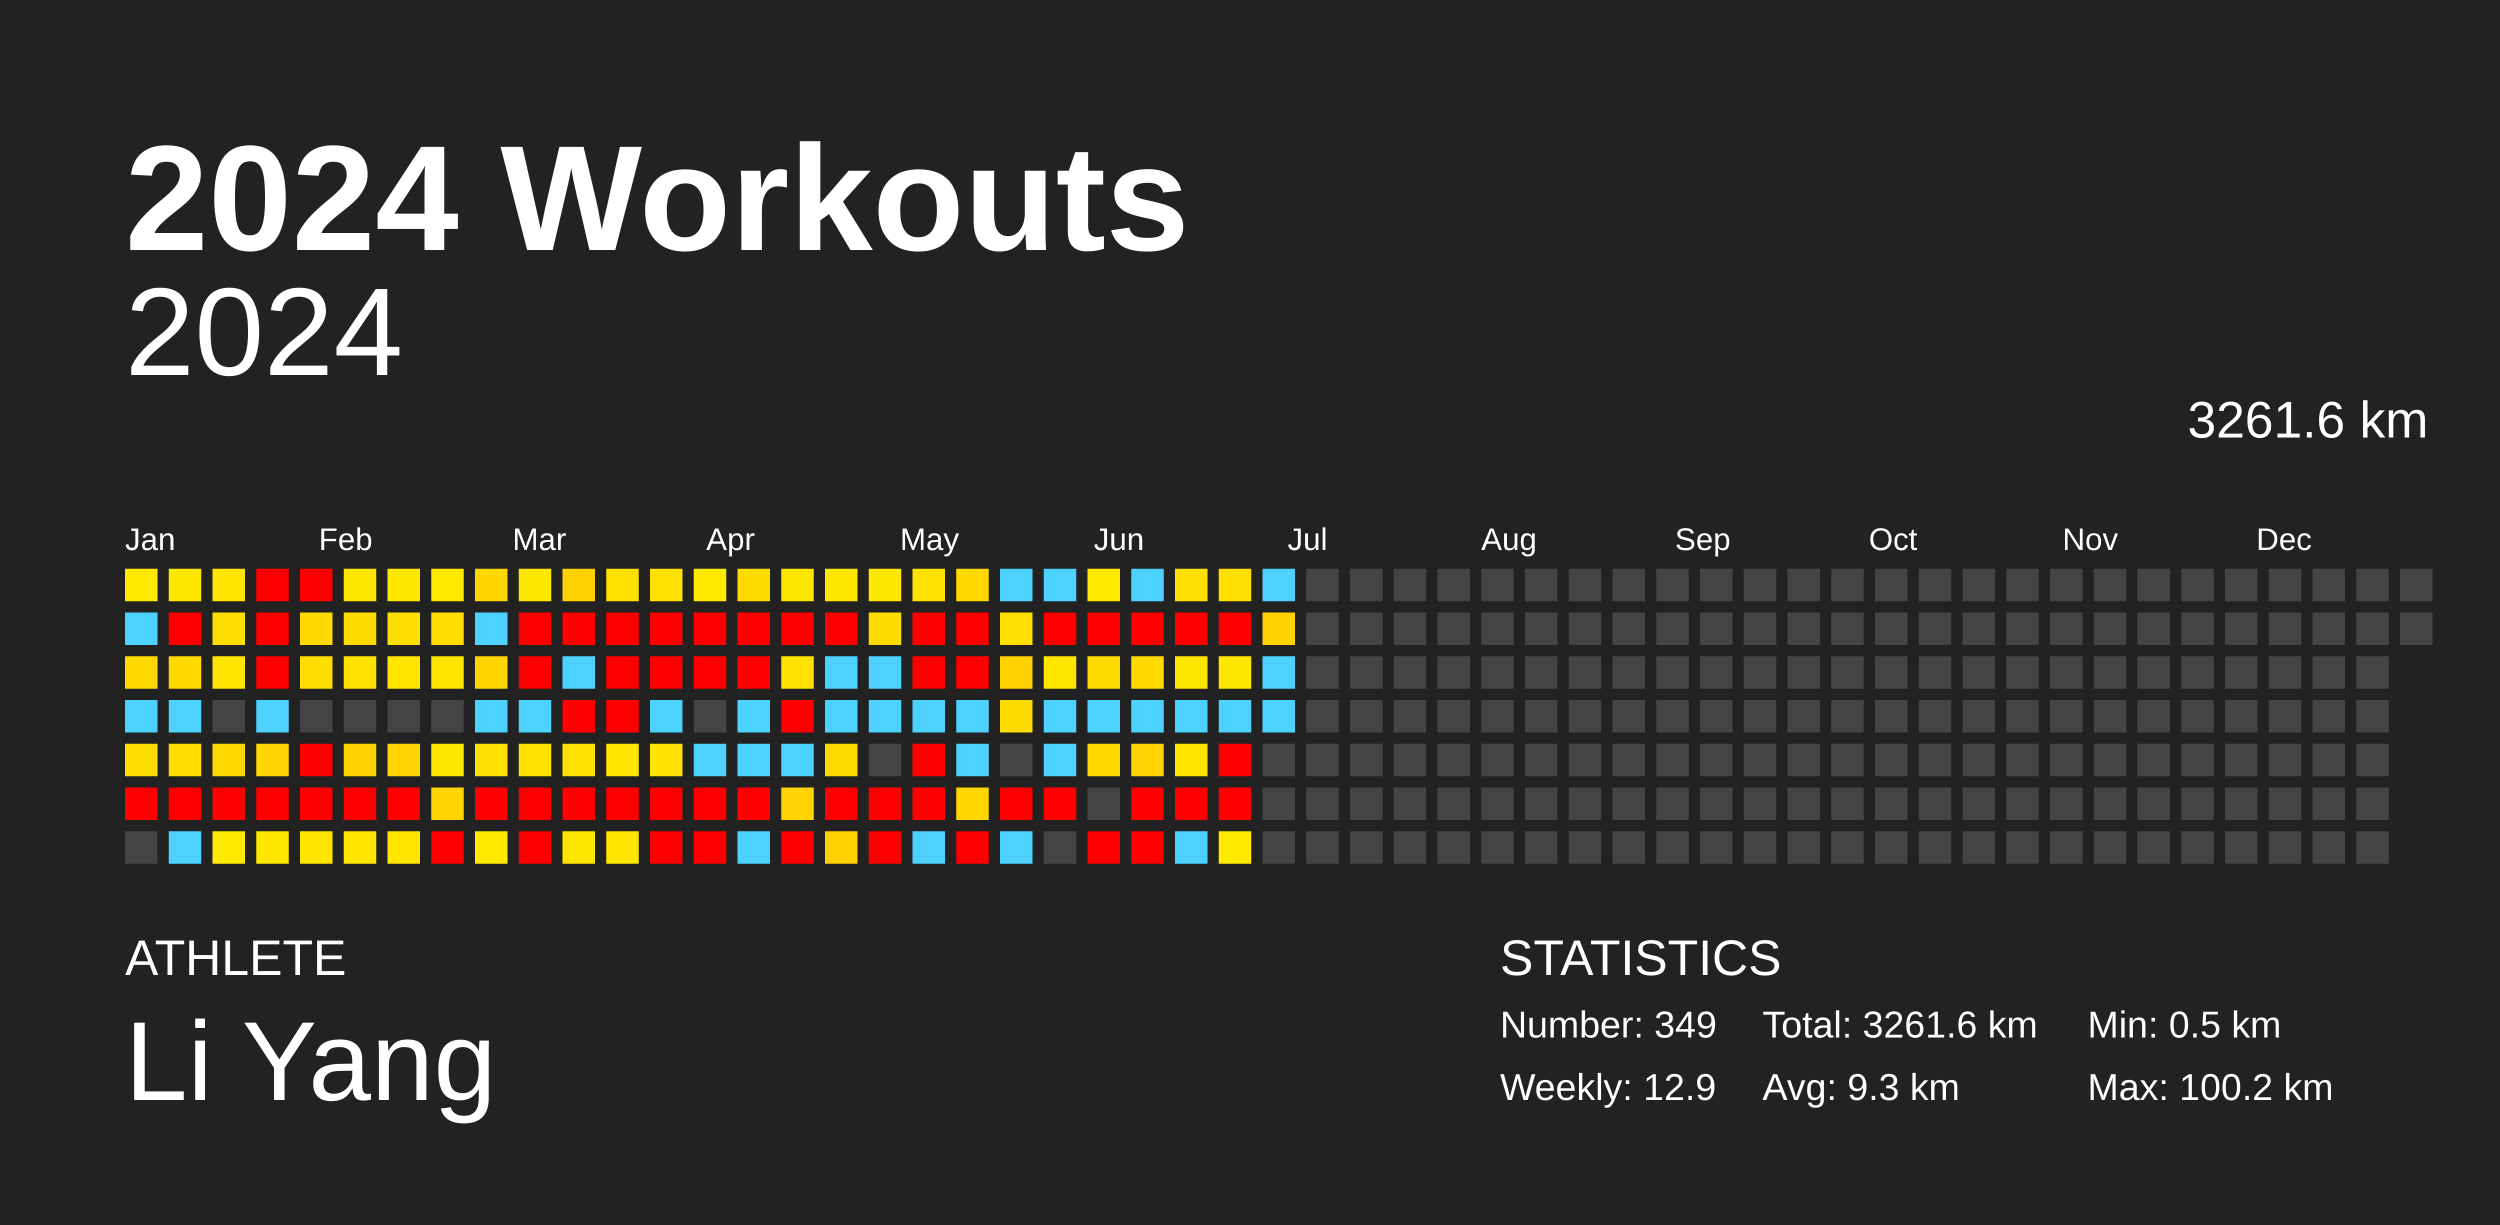
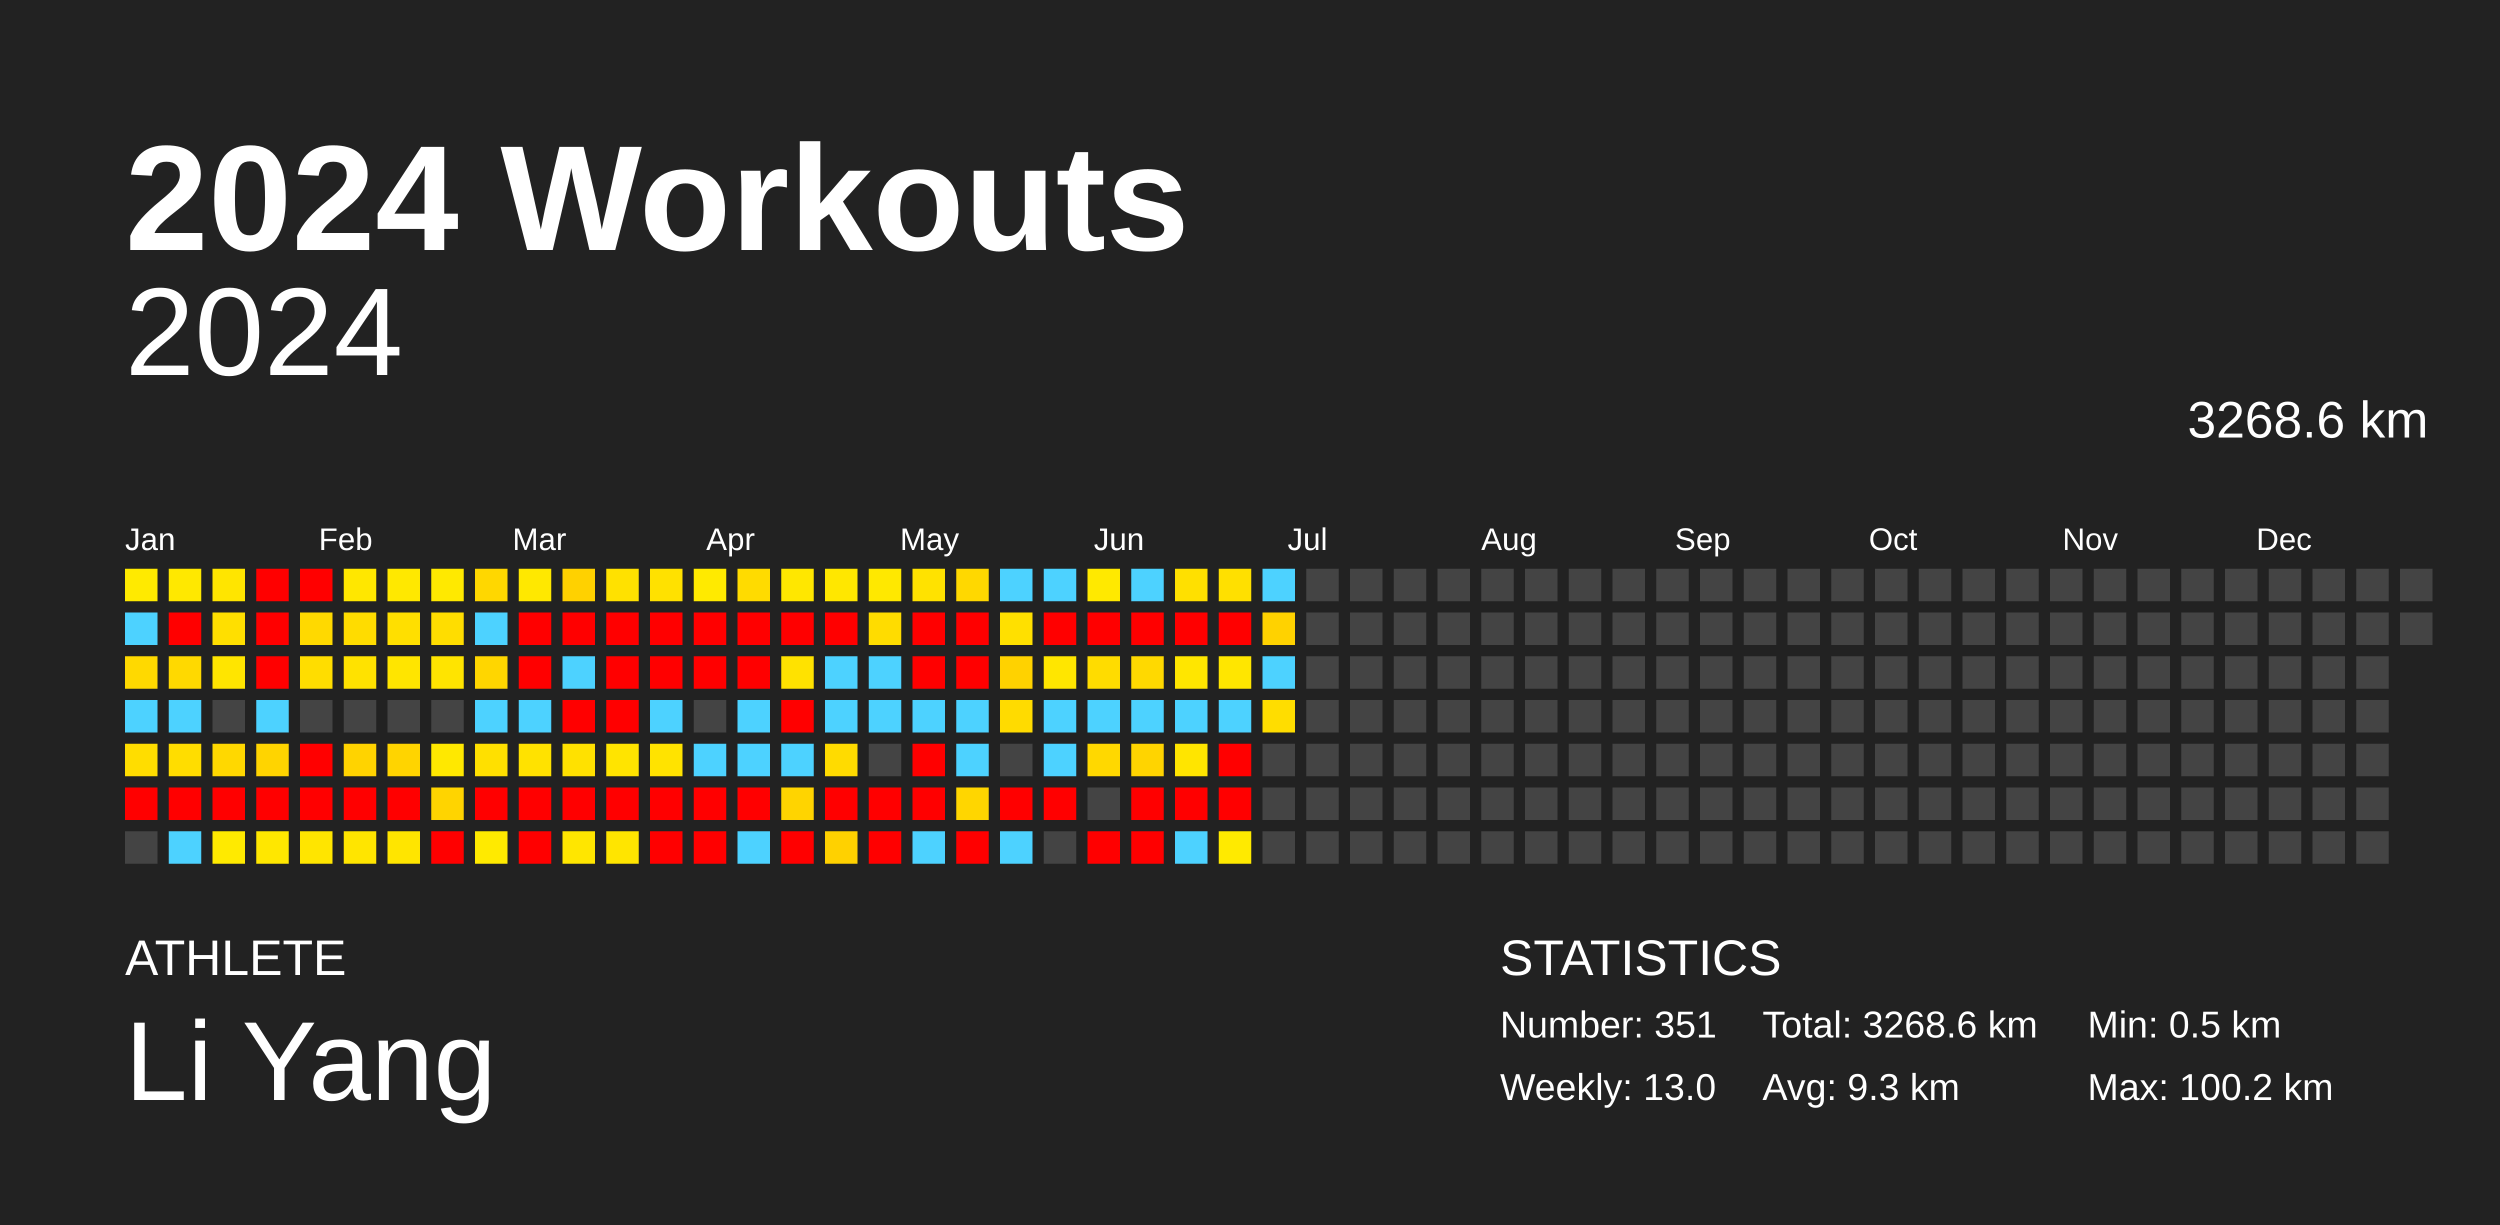
<svg xmlns="http://www.w3.org/2000/svg" baseProfile="full" height="98mm" version="1.1" viewBox="0,0,200,98" width="200mm">
  <defs />
  <rect fill="#222222" height="98" width="200" x="0" y="0" />
  <text fill="#FFFFFF" style="font-size:12px; font-family:Arial; font-weight:bold;" x="10" y="20">2024 Workouts</text>
  <text fill="#FFFFFF" style="font-size:4px; font-family:Arial" x="10" y="78">ATHLETE</text>
  <text fill="#FFFFFF" style="font-size:9px; font-family:Arial" x="10" y="88">Li Yang</text>
  <text fill="#FFFFFF" style="font-size:4px; font-family:Arial" x="120" y="78">STATISTICS</text>
-   <text fill="#FFFFFF" style="font-size:3px; font-family:Arial" x="120" y="83">Number: 349</text>
-   <text fill="#FFFFFF" style="font-size:3px; font-family:Arial" x="120" y="88">Weekly: 12.9</text>
-   <text fill="#FFFFFF" style="font-size:3px; font-family:Arial" x="141" y="83">Total: 3261.6 km</text>
+   <text fill="#FFFFFF" style="font-size:3px; font-family:Arial" x="120" y="83">Number: 351</text>
+   <text fill="#FFFFFF" style="font-size:3px; font-family:Arial" x="120" y="88">Weekly: 13.0</text>
+   <text fill="#FFFFFF" style="font-size:3px; font-family:Arial" x="141" y="83">Total: 3268.6 km</text>
  <text fill="#FFFFFF" style="font-size:3px; font-family:Arial" x="141" y="88">Avg: 9.3 km</text>
  <text fill="#FFFFFF" style="font-size:3px; font-family:Arial" x="167" y="83">Min: 0.5 km</text>
  <text fill="#FFFFFF" style="font-size:3px; font-family:Arial" x="167" y="88">Max: 100.2 km</text>
  <text alignment-baseline="hanging" fill="#FFFFFF" style="font-size:10.0px; font-family:Arial;" x="10" y="30">2024</text>
-   <text alignment-baseline="hanging" fill="#FFFFFF" style="font-size:4.125px; font-family:Arial;" x="175" y="35">3261.6 km</text>
+   <text alignment-baseline="hanging" fill="#FFFFFF" style="font-size:4.125px; font-family:Arial;" x="175" y="35">3268.6 km</text>
  <text fill="#FFFFFF" style="font-size:2.5px; font-family:Arial" x="10.0" y="44">Jan</text>
  <text fill="#FFFFFF" style="font-size:2.5px; font-family:Arial" x="25.5" y="44">Feb</text>
  <text fill="#FFFFFF" style="font-size:2.5px; font-family:Arial" x="41.0" y="44">Mar</text>
  <text fill="#FFFFFF" style="font-size:2.5px; font-family:Arial" x="56.5" y="44">Apr</text>
  <text fill="#FFFFFF" style="font-size:2.5px; font-family:Arial" x="72.0" y="44">May</text>
  <text fill="#FFFFFF" style="font-size:2.5px; font-family:Arial" x="87.5" y="44">Jun</text>
  <text fill="#FFFFFF" style="font-size:2.5px; font-family:Arial" x="103.0" y="44">Jul</text>
  <text fill="#FFFFFF" style="font-size:2.5px; font-family:Arial" x="118.5" y="44">Aug</text>
  <text fill="#FFFFFF" style="font-size:2.5px; font-family:Arial" x="134.0" y="44">Sep</text>
  <text fill="#FFFFFF" style="font-size:2.5px; font-family:Arial" x="149.5" y="44">Oct</text>
  <text fill="#FFFFFF" style="font-size:2.5px; font-family:Arial" x="165.0" y="44">Nov</text>
  <text fill="#FFFFFF" style="font-size:2.5px; font-family:Arial" x="180.5" y="44">Dec</text>
  <rect fill="#ffea00" height="2.6" width="2.6" x="10.0" y="45.5" />
  <rect fill="#4dd2ff" height="2.6" width="2.6" x="10.0" y="49.0" />
  <rect fill="#ffd900" height="2.6" width="2.6" x="10.0" y="52.5" />
  <rect fill="#4dd2ff" height="2.6" width="2.6" x="10.0" y="56.0" />
  <rect fill="#ffdd00" height="2.6" width="2.6" x="10.0" y="59.5" />
  <rect fill="red" height="2.6" width="2.6" x="10.0" y="63.0" />
  <rect fill="#444444" height="2.6" width="2.6" x="10.0" y="66.5" />
  <rect fill="#ffe800" height="2.6" width="2.6" x="13.5" y="45.5" />
  <rect fill="red" height="2.6" width="2.6" x="13.5" y="49.0" />
  <rect fill="#ffd900" height="2.6" width="2.6" x="13.5" y="52.5" />
  <rect fill="#4dd2ff" height="2.6" width="2.6" x="13.5" y="56.0" />
  <rect fill="#ffdd00" height="2.6" width="2.6" x="13.5" y="59.5" />
  <rect fill="red" height="2.6" width="2.6" x="13.5" y="63.0" />
  <rect fill="#4dd2ff" height="2.6" width="2.6" x="13.5" y="66.5" />
  <rect fill="#ffe500" height="2.6" width="2.6" x="17.0" y="45.5" />
  <rect fill="#ffdf00" height="2.6" width="2.6" x="17.0" y="49.0" />
  <rect fill="#ffe500" height="2.6" width="2.6" x="17.0" y="52.5" />
  <rect fill="#444444" height="2.6" width="2.6" x="17.0" y="56.0" />
  <rect fill="#ffd800" height="2.6" width="2.6" x="17.0" y="59.5" />
  <rect fill="red" height="2.6" width="2.6" x="17.0" y="63.0" />
  <rect fill="#ffea00" height="2.6" width="2.6" x="17.0" y="66.5" />
  <rect fill="red" height="2.6" width="2.6" x="20.5" y="45.5" />
  <rect fill="red" height="2.6" width="2.6" x="20.5" y="49.0" />
  <rect fill="red" height="2.6" width="2.6" x="20.5" y="52.5" />
  <rect fill="#4dd2ff" height="2.6" width="2.6" x="20.5" y="56.0" />
  <rect fill="#ffd400" height="2.6" width="2.6" x="20.5" y="59.5" />
  <rect fill="red" height="2.6" width="2.6" x="20.5" y="63.0" />
  <rect fill="#ffe700" height="2.6" width="2.6" x="20.5" y="66.5" />
  <rect fill="red" height="2.6" width="2.6" x="24.0" y="45.5" />
  <rect fill="#ffd900" height="2.6" width="2.6" x="24.0" y="49.0" />
  <rect fill="#ffdd00" height="2.6" width="2.6" x="24.0" y="52.5" />
  <rect fill="#444444" height="2.6" width="2.6" x="24.0" y="56.0" />
  <rect fill="red" height="2.6" width="2.6" x="24.0" y="59.5" />
  <rect fill="red" height="2.6" width="2.6" x="24.0" y="63.0" />
  <rect fill="#ffe500" height="2.6" width="2.6" x="24.0" y="66.5" />
  <rect fill="#ffe700" height="2.6" width="2.6" x="27.5" y="45.5" />
  <rect fill="#ffdc00" height="2.6" width="2.6" x="27.5" y="49.0" />
  <rect fill="#ffe200" height="2.6" width="2.6" x="27.5" y="52.5" />
  <rect fill="#444444" height="2.6" width="2.6" x="27.5" y="56.0" />
  <rect fill="#ffd300" height="2.6" width="2.6" x="27.5" y="59.5" />
  <rect fill="red" height="2.6" width="2.6" x="27.5" y="63.0" />
  <rect fill="#ffe500" height="2.6" width="2.6" x="27.5" y="66.5" />
  <rect fill="#ffe800" height="2.6" width="2.6" x="31.0" y="45.5" />
  <rect fill="#ffdf00" height="2.6" width="2.6" x="31.0" y="49.0" />
  <rect fill="#ffe500" height="2.6" width="2.6" x="31.0" y="52.5" />
  <rect fill="#444444" height="2.6" width="2.6" x="31.0" y="56.0" />
  <rect fill="#ffd400" height="2.6" width="2.6" x="31.0" y="59.5" />
  <rect fill="red" height="2.6" width="2.6" x="31.0" y="63.0" />
  <rect fill="#ffe500" height="2.6" width="2.6" x="31.0" y="66.5" />
  <rect fill="#ffe900" height="2.6" width="2.6" x="34.5" y="45.5" />
  <rect fill="#ffdd00" height="2.6" width="2.6" x="34.5" y="49.0" />
  <rect fill="#ffe400" height="2.6" width="2.6" x="34.5" y="52.5" />
  <rect fill="#444444" height="2.6" width="2.6" x="34.5" y="56.0" />
  <rect fill="#ffe800" height="2.6" width="2.6" x="34.5" y="59.5" />
  <rect fill="#ffd400" height="2.6" width="2.6" x="34.5" y="63.0" />
  <rect fill="red" height="2.6" width="2.6" x="34.5" y="66.5" />
  <rect fill="#ffd700" height="2.6" width="2.6" x="38.0" y="45.5" />
  <rect fill="#4dd2ff" height="2.6" width="2.6" x="38.0" y="49.0" />
  <rect fill="#ffd600" height="2.6" width="2.6" x="38.0" y="52.5" />
  <rect fill="#4dd2ff" height="2.6" width="2.6" x="38.0" y="56.0" />
  <rect fill="#ffe000" height="2.6" width="2.6" x="38.0" y="59.5" />
  <rect fill="red" height="2.6" width="2.6" x="38.0" y="63.0" />
  <rect fill="#ffea00" height="2.6" width="2.6" x="38.0" y="66.5" />
  <rect fill="#ffe800" height="2.6" width="2.6" x="41.5" y="45.5" />
  <rect fill="red" height="2.6" width="2.6" x="41.5" y="49.0" />
  <rect fill="red" height="2.6" width="2.6" x="41.5" y="52.5" />
  <rect fill="#4dd2ff" height="2.6" width="2.6" x="41.5" y="56.0" />
  <rect fill="#ffe200" height="2.6" width="2.6" x="41.5" y="59.5" />
  <rect fill="red" height="2.6" width="2.6" x="41.5" y="63.0" />
  <rect fill="red" height="2.6" width="2.6" x="41.5" y="66.5" />
  <rect fill="#ffd100" height="2.6" width="2.6" x="45.0" y="45.5" />
  <rect fill="red" height="2.6" width="2.6" x="45.0" y="49.0" />
  <rect fill="#4dd2ff" height="2.6" width="2.6" x="45.0" y="52.5" />
  <rect fill="red" height="2.6" width="2.6" x="45.0" y="56.0" />
  <rect fill="#ffe100" height="2.6" width="2.6" x="45.0" y="59.5" />
  <rect fill="red" height="2.6" width="2.6" x="45.0" y="63.0" />
  <rect fill="#ffe600" height="2.6" width="2.6" x="45.0" y="66.5" />
  <rect fill="#ffe100" height="2.6" width="2.6" x="48.5" y="45.5" />
  <rect fill="red" height="2.6" width="2.6" x="48.5" y="49.0" />
  <rect fill="red" height="2.6" width="2.6" x="48.5" y="52.5" />
  <rect fill="red" height="2.6" width="2.6" x="48.5" y="56.0" />
  <rect fill="#ffe400" height="2.6" width="2.6" x="48.5" y="59.5" />
  <rect fill="red" height="2.6" width="2.6" x="48.5" y="63.0" />
  <rect fill="#ffe500" height="2.6" width="2.6" x="48.5" y="66.5" />
  <rect fill="#ffe100" height="2.6" width="2.6" x="52.0" y="45.5" />
  <rect fill="red" height="2.6" width="2.6" x="52.0" y="49.0" />
  <rect fill="red" height="2.6" width="2.6" x="52.0" y="52.5" />
  <rect fill="#4dd2ff" height="2.6" width="2.6" x="52.0" y="56.0" />
  <rect fill="#ffe300" height="2.6" width="2.6" x="52.0" y="59.5" />
  <rect fill="red" height="2.6" width="2.6" x="52.0" y="63.0" />
  <rect fill="red" height="2.6" width="2.6" x="52.0" y="66.5" />
  <rect fill="#ffea00" height="2.6" width="2.6" x="55.5" y="45.5" />
  <rect fill="red" height="2.6" width="2.6" x="55.5" y="49.0" />
  <rect fill="red" height="2.6" width="2.6" x="55.5" y="52.5" />
  <rect fill="#444444" height="2.6" width="2.6" x="55.5" y="56.0" />
  <rect fill="#4dd2ff" height="2.6" width="2.6" x="55.5" y="59.5" />
  <rect fill="red" height="2.6" width="2.6" x="55.5" y="63.0" />
  <rect fill="red" height="2.6" width="2.6" x="55.5" y="66.5" />
  <rect fill="#ffdb00" height="2.6" width="2.6" x="59.0" y="45.5" />
  <rect fill="red" height="2.6" width="2.6" x="59.0" y="49.0" />
  <rect fill="red" height="2.6" width="2.6" x="59.0" y="52.5" />
  <rect fill="#4dd2ff" height="2.6" width="2.6" x="59.0" y="56.0" />
  <rect fill="#4dd2ff" height="2.6" width="2.6" x="59.0" y="59.5" />
  <rect fill="red" height="2.6" width="2.6" x="59.0" y="63.0" />
  <rect fill="#4dd2ff" height="2.6" width="2.6" x="59.0" y="66.5" />
  <rect fill="#ffe700" height="2.6" width="2.6" x="62.5" y="45.5" />
  <rect fill="red" height="2.6" width="2.6" x="62.5" y="49.0" />
  <rect fill="#ffe200" height="2.6" width="2.6" x="62.5" y="52.5" />
  <rect fill="red" height="2.6" width="2.6" x="62.5" y="56.0" />
  <rect fill="#4dd2ff" height="2.6" width="2.6" x="62.5" y="59.5" />
  <rect fill="#ffd400" height="2.6" width="2.6" x="62.5" y="63.0" />
  <rect fill="red" height="2.6" width="2.6" x="62.5" y="66.5" />
  <rect fill="#ffe700" height="2.6" width="2.6" x="66.0" y="45.5" />
  <rect fill="red" height="2.6" width="2.6" x="66.0" y="49.0" />
  <rect fill="#4dd2ff" height="2.6" width="2.6" x="66.0" y="52.5" />
  <rect fill="#4dd2ff" height="2.6" width="2.6" x="66.0" y="56.0" />
  <rect fill="#ffdb00" height="2.6" width="2.6" x="66.0" y="59.5" />
  <rect fill="red" height="2.6" width="2.6" x="66.0" y="63.0" />
  <rect fill="#ffd100" height="2.6" width="2.6" x="66.0" y="66.5" />
  <rect fill="#ffe800" height="2.6" width="2.6" x="69.5" y="45.5" />
  <rect fill="#ffdc00" height="2.6" width="2.6" x="69.5" y="49.0" />
  <rect fill="#4dd2ff" height="2.6" width="2.6" x="69.5" y="52.5" />
  <rect fill="#4dd2ff" height="2.6" width="2.6" x="69.5" y="56.0" />
  <rect fill="#444444" height="2.6" width="2.6" x="69.5" y="59.5" />
  <rect fill="red" height="2.6" width="2.6" x="69.5" y="63.0" />
  <rect fill="red" height="2.6" width="2.6" x="69.5" y="66.5" />
  <rect fill="#ffe200" height="2.6" width="2.6" x="73.0" y="45.5" />
  <rect fill="red" height="2.6" width="2.6" x="73.0" y="49.0" />
  <rect fill="red" height="2.6" width="2.6" x="73.0" y="52.5" />
  <rect fill="#4dd2ff" height="2.6" width="2.6" x="73.0" y="56.0" />
  <rect fill="red" height="2.6" width="2.6" x="73.0" y="59.5" />
  <rect fill="red" height="2.6" width="2.6" x="73.0" y="63.0" />
  <rect fill="#4dd2ff" height="2.6" width="2.6" x="73.0" y="66.5" />
  <rect fill="#ffd800" height="2.6" width="2.6" x="76.5" y="45.5" />
  <rect fill="red" height="2.6" width="2.6" x="76.5" y="49.0" />
  <rect fill="red" height="2.6" width="2.6" x="76.5" y="52.5" />
  <rect fill="#4dd2ff" height="2.6" width="2.6" x="76.5" y="56.0" />
  <rect fill="#4dd2ff" height="2.6" width="2.6" x="76.5" y="59.5" />
  <rect fill="#ffd600" height="2.6" width="2.6" x="76.5" y="63.0" />
  <rect fill="red" height="2.6" width="2.6" x="76.5" y="66.5" />
  <rect fill="#4dd2ff" height="2.6" width="2.6" x="80.0" y="45.5" />
  <rect fill="#ffe000" height="2.6" width="2.6" x="80.0" y="49.0" />
  <rect fill="#ffd200" height="2.6" width="2.6" x="80.0" y="52.5" />
  <rect fill="#ffdb00" height="2.6" width="2.6" x="80.0" y="56.0" />
  <rect fill="#444444" height="2.6" width="2.6" x="80.0" y="59.5" />
  <rect fill="red" height="2.6" width="2.6" x="80.0" y="63.0" />
  <rect fill="#4dd2ff" height="2.6" width="2.6" x="80.0" y="66.5" />
  <rect fill="#4dd2ff" height="2.6" width="2.6" x="83.5" y="45.5" />
  <rect fill="red" height="2.6" width="2.6" x="83.5" y="49.0" />
  <rect fill="#ffe600" height="2.6" width="2.6" x="83.5" y="52.5" />
  <rect fill="#4dd2ff" height="2.6" width="2.6" x="83.5" y="56.0" />
  <rect fill="#4dd2ff" height="2.6" width="2.6" x="83.5" y="59.5" />
  <rect fill="red" height="2.6" width="2.6" x="83.5" y="63.0" />
  <rect fill="#444444" height="2.6" width="2.6" x="83.5" y="66.5" />
  <rect fill="#ffe900" height="2.6" width="2.6" x="87.0" y="45.5" />
  <rect fill="red" height="2.6" width="2.6" x="87.0" y="49.0" />
  <rect fill="#ffdc00" height="2.6" width="2.6" x="87.0" y="52.5" />
  <rect fill="#4dd2ff" height="2.6" width="2.6" x="87.0" y="56.0" />
  <rect fill="#ffd800" height="2.6" width="2.6" x="87.0" y="59.5" />
  <rect fill="#444444" height="2.6" width="2.6" x="87.0" y="63.0" />
  <rect fill="red" height="2.6" width="2.6" x="87.0" y="66.5" />
  <rect fill="#4dd2ff" height="2.6" width="2.6" x="90.5" y="45.5" />
  <rect fill="red" height="2.6" width="2.6" x="90.5" y="49.0" />
  <rect fill="#ffd900" height="2.6" width="2.6" x="90.5" y="52.5" />
  <rect fill="#4dd2ff" height="2.6" width="2.6" x="90.5" y="56.0" />
  <rect fill="#ffd400" height="2.6" width="2.6" x="90.5" y="59.5" />
  <rect fill="red" height="2.6" width="2.6" x="90.5" y="63.0" />
  <rect fill="red" height="2.6" width="2.6" x="90.5" y="66.5" />
  <rect fill="#ffe000" height="2.6" width="2.6" x="94.0" y="45.5" />
  <rect fill="red" height="2.6" width="2.6" x="94.0" y="49.0" />
  <rect fill="#ffe600" height="2.6" width="2.6" x="94.0" y="52.5" />
  <rect fill="#4dd2ff" height="2.6" width="2.6" x="94.0" y="56.0" />
  <rect fill="#ffe500" height="2.6" width="2.6" x="94.0" y="59.5" />
  <rect fill="red" height="2.6" width="2.6" x="94.0" y="63.0" />
  <rect fill="#4dd2ff" height="2.6" width="2.6" x="94.0" y="66.5" />
  <rect fill="#ffe000" height="2.6" width="2.6" x="97.5" y="45.5" />
  <rect fill="red" height="2.6" width="2.6" x="97.5" y="49.0" />
  <rect fill="#ffe600" height="2.6" width="2.6" x="97.5" y="52.5" />
  <rect fill="#4dd2ff" height="2.6" width="2.6" x="97.5" y="56.0" />
  <rect fill="red" height="2.6" width="2.6" x="97.5" y="59.5" />
  <rect fill="red" height="2.6" width="2.6" x="97.5" y="63.0" />
  <rect fill="#ffea00" height="2.6" width="2.6" x="97.5" y="66.5" />
  <rect fill="#4dd2ff" height="2.6" width="2.6" x="101.0" y="45.5" />
  <rect fill="#ffd200" height="2.6" width="2.6" x="101.0" y="49.0" />
  <rect fill="#4dd2ff" height="2.6" width="2.6" x="101.0" y="52.5" />
-   <rect fill="#4dd2ff" height="2.6" width="2.6" x="101.0" y="56.0" />
+   <rect fill="#ffdd00" height="2.6" width="2.6" x="101.0" y="56.0" />
  <rect fill="#444444" height="2.6" width="2.6" x="101.0" y="59.5" />
  <rect fill="#444444" height="2.6" width="2.6" x="101.0" y="63.0" />
  <rect fill="#444444" height="2.6" width="2.6" x="101.0" y="66.5" />
  <rect fill="#444444" height="2.6" width="2.6" x="104.5" y="45.5" />
  <rect fill="#444444" height="2.6" width="2.6" x="104.5" y="49.0" />
  <rect fill="#444444" height="2.6" width="2.6" x="104.5" y="52.5" />
  <rect fill="#444444" height="2.6" width="2.6" x="104.5" y="56.0" />
  <rect fill="#444444" height="2.6" width="2.6" x="104.5" y="59.5" />
  <rect fill="#444444" height="2.6" width="2.6" x="104.5" y="63.0" />
  <rect fill="#444444" height="2.6" width="2.6" x="104.5" y="66.5" />
  <rect fill="#444444" height="2.6" width="2.6" x="108.0" y="45.5" />
  <rect fill="#444444" height="2.6" width="2.6" x="108.0" y="49.0" />
  <rect fill="#444444" height="2.6" width="2.6" x="108.0" y="52.5" />
  <rect fill="#444444" height="2.6" width="2.6" x="108.0" y="56.0" />
  <rect fill="#444444" height="2.6" width="2.6" x="108.0" y="59.5" />
  <rect fill="#444444" height="2.6" width="2.6" x="108.0" y="63.0" />
  <rect fill="#444444" height="2.6" width="2.6" x="108.0" y="66.5" />
  <rect fill="#444444" height="2.6" width="2.6" x="111.5" y="45.5" />
  <rect fill="#444444" height="2.6" width="2.6" x="111.5" y="49.0" />
  <rect fill="#444444" height="2.6" width="2.6" x="111.5" y="52.5" />
  <rect fill="#444444" height="2.6" width="2.6" x="111.5" y="56.0" />
  <rect fill="#444444" height="2.6" width="2.6" x="111.5" y="59.5" />
  <rect fill="#444444" height="2.6" width="2.6" x="111.5" y="63.0" />
  <rect fill="#444444" height="2.6" width="2.6" x="111.5" y="66.5" />
  <rect fill="#444444" height="2.6" width="2.6" x="115.0" y="45.5" />
  <rect fill="#444444" height="2.6" width="2.6" x="115.0" y="49.0" />
  <rect fill="#444444" height="2.6" width="2.6" x="115.0" y="52.5" />
  <rect fill="#444444" height="2.6" width="2.6" x="115.0" y="56.0" />
  <rect fill="#444444" height="2.6" width="2.6" x="115.0" y="59.5" />
  <rect fill="#444444" height="2.6" width="2.6" x="115.0" y="63.0" />
  <rect fill="#444444" height="2.6" width="2.6" x="115.0" y="66.5" />
  <rect fill="#444444" height="2.6" width="2.6" x="118.5" y="45.5" />
  <rect fill="#444444" height="2.6" width="2.6" x="118.5" y="49.0" />
  <rect fill="#444444" height="2.6" width="2.6" x="118.5" y="52.5" />
  <rect fill="#444444" height="2.6" width="2.6" x="118.5" y="56.0" />
  <rect fill="#444444" height="2.6" width="2.6" x="118.5" y="59.5" />
  <rect fill="#444444" height="2.6" width="2.6" x="118.5" y="63.0" />
  <rect fill="#444444" height="2.6" width="2.6" x="118.5" y="66.5" />
  <rect fill="#444444" height="2.6" width="2.6" x="122.0" y="45.5" />
  <rect fill="#444444" height="2.6" width="2.6" x="122.0" y="49.0" />
  <rect fill="#444444" height="2.6" width="2.6" x="122.0" y="52.5" />
  <rect fill="#444444" height="2.6" width="2.6" x="122.0" y="56.0" />
  <rect fill="#444444" height="2.6" width="2.6" x="122.0" y="59.5" />
  <rect fill="#444444" height="2.6" width="2.6" x="122.0" y="63.0" />
  <rect fill="#444444" height="2.6" width="2.6" x="122.0" y="66.5" />
  <rect fill="#444444" height="2.6" width="2.6" x="125.5" y="45.5" />
  <rect fill="#444444" height="2.6" width="2.6" x="125.5" y="49.0" />
  <rect fill="#444444" height="2.6" width="2.6" x="125.5" y="52.5" />
  <rect fill="#444444" height="2.6" width="2.6" x="125.5" y="56.0" />
  <rect fill="#444444" height="2.6" width="2.6" x="125.5" y="59.5" />
  <rect fill="#444444" height="2.6" width="2.6" x="125.5" y="63.0" />
  <rect fill="#444444" height="2.6" width="2.6" x="125.5" y="66.5" />
  <rect fill="#444444" height="2.6" width="2.6" x="129.0" y="45.5" />
  <rect fill="#444444" height="2.6" width="2.6" x="129.0" y="49.0" />
  <rect fill="#444444" height="2.6" width="2.6" x="129.0" y="52.5" />
  <rect fill="#444444" height="2.6" width="2.6" x="129.0" y="56.0" />
  <rect fill="#444444" height="2.6" width="2.6" x="129.0" y="59.5" />
  <rect fill="#444444" height="2.6" width="2.6" x="129.0" y="63.0" />
  <rect fill="#444444" height="2.6" width="2.6" x="129.0" y="66.5" />
  <rect fill="#444444" height="2.6" width="2.6" x="132.5" y="45.5" />
  <rect fill="#444444" height="2.6" width="2.6" x="132.5" y="49.0" />
  <rect fill="#444444" height="2.6" width="2.6" x="132.5" y="52.5" />
  <rect fill="#444444" height="2.6" width="2.6" x="132.5" y="56.0" />
  <rect fill="#444444" height="2.6" width="2.6" x="132.5" y="59.5" />
  <rect fill="#444444" height="2.6" width="2.6" x="132.5" y="63.0" />
  <rect fill="#444444" height="2.6" width="2.6" x="132.5" y="66.5" />
  <rect fill="#444444" height="2.6" width="2.6" x="136.0" y="45.5" />
  <rect fill="#444444" height="2.6" width="2.6" x="136.0" y="49.0" />
  <rect fill="#444444" height="2.6" width="2.6" x="136.0" y="52.5" />
  <rect fill="#444444" height="2.6" width="2.6" x="136.0" y="56.0" />
  <rect fill="#444444" height="2.6" width="2.6" x="136.0" y="59.5" />
  <rect fill="#444444" height="2.6" width="2.6" x="136.0" y="63.0" />
  <rect fill="#444444" height="2.6" width="2.6" x="136.0" y="66.5" />
  <rect fill="#444444" height="2.6" width="2.6" x="139.5" y="45.5" />
  <rect fill="#444444" height="2.6" width="2.6" x="139.5" y="49.0" />
  <rect fill="#444444" height="2.6" width="2.6" x="139.5" y="52.5" />
  <rect fill="#444444" height="2.6" width="2.6" x="139.5" y="56.0" />
  <rect fill="#444444" height="2.6" width="2.6" x="139.5" y="59.5" />
  <rect fill="#444444" height="2.6" width="2.6" x="139.5" y="63.0" />
  <rect fill="#444444" height="2.6" width="2.6" x="139.5" y="66.5" />
  <rect fill="#444444" height="2.6" width="2.6" x="143.0" y="45.5" />
  <rect fill="#444444" height="2.6" width="2.6" x="143.0" y="49.0" />
  <rect fill="#444444" height="2.6" width="2.6" x="143.0" y="52.5" />
  <rect fill="#444444" height="2.6" width="2.6" x="143.0" y="56.0" />
  <rect fill="#444444" height="2.6" width="2.6" x="143.0" y="59.5" />
  <rect fill="#444444" height="2.6" width="2.6" x="143.0" y="63.0" />
  <rect fill="#444444" height="2.6" width="2.6" x="143.0" y="66.5" />
  <rect fill="#444444" height="2.6" width="2.6" x="146.5" y="45.5" />
  <rect fill="#444444" height="2.6" width="2.6" x="146.5" y="49.0" />
  <rect fill="#444444" height="2.6" width="2.6" x="146.5" y="52.5" />
  <rect fill="#444444" height="2.6" width="2.6" x="146.5" y="56.0" />
  <rect fill="#444444" height="2.6" width="2.6" x="146.5" y="59.5" />
  <rect fill="#444444" height="2.6" width="2.6" x="146.5" y="63.0" />
  <rect fill="#444444" height="2.6" width="2.6" x="146.5" y="66.5" />
  <rect fill="#444444" height="2.6" width="2.6" x="150.0" y="45.5" />
  <rect fill="#444444" height="2.6" width="2.6" x="150.0" y="49.0" />
  <rect fill="#444444" height="2.6" width="2.6" x="150.0" y="52.5" />
  <rect fill="#444444" height="2.6" width="2.6" x="150.0" y="56.0" />
  <rect fill="#444444" height="2.6" width="2.6" x="150.0" y="59.5" />
  <rect fill="#444444" height="2.6" width="2.6" x="150.0" y="63.0" />
  <rect fill="#444444" height="2.6" width="2.6" x="150.0" y="66.5" />
  <rect fill="#444444" height="2.6" width="2.6" x="153.5" y="45.5" />
  <rect fill="#444444" height="2.6" width="2.6" x="153.5" y="49.0" />
  <rect fill="#444444" height="2.6" width="2.6" x="153.5" y="52.5" />
  <rect fill="#444444" height="2.6" width="2.6" x="153.5" y="56.0" />
  <rect fill="#444444" height="2.6" width="2.6" x="153.5" y="59.5" />
  <rect fill="#444444" height="2.6" width="2.6" x="153.5" y="63.0" />
  <rect fill="#444444" height="2.6" width="2.6" x="153.5" y="66.5" />
  <rect fill="#444444" height="2.6" width="2.6" x="157.0" y="45.5" />
  <rect fill="#444444" height="2.6" width="2.6" x="157.0" y="49.0" />
  <rect fill="#444444" height="2.6" width="2.6" x="157.0" y="52.5" />
  <rect fill="#444444" height="2.6" width="2.6" x="157.0" y="56.0" />
  <rect fill="#444444" height="2.6" width="2.6" x="157.0" y="59.5" />
  <rect fill="#444444" height="2.6" width="2.6" x="157.0" y="63.0" />
  <rect fill="#444444" height="2.6" width="2.6" x="157.0" y="66.5" />
  <rect fill="#444444" height="2.6" width="2.6" x="160.5" y="45.5" />
  <rect fill="#444444" height="2.6" width="2.6" x="160.5" y="49.0" />
  <rect fill="#444444" height="2.6" width="2.6" x="160.5" y="52.5" />
  <rect fill="#444444" height="2.6" width="2.6" x="160.5" y="56.0" />
  <rect fill="#444444" height="2.6" width="2.6" x="160.5" y="59.5" />
  <rect fill="#444444" height="2.6" width="2.6" x="160.5" y="63.0" />
  <rect fill="#444444" height="2.6" width="2.6" x="160.5" y="66.5" />
  <rect fill="#444444" height="2.6" width="2.6" x="164.0" y="45.5" />
  <rect fill="#444444" height="2.6" width="2.6" x="164.0" y="49.0" />
  <rect fill="#444444" height="2.6" width="2.6" x="164.0" y="52.5" />
  <rect fill="#444444" height="2.6" width="2.6" x="164.0" y="56.0" />
  <rect fill="#444444" height="2.6" width="2.6" x="164.0" y="59.5" />
  <rect fill="#444444" height="2.6" width="2.6" x="164.0" y="63.0" />
  <rect fill="#444444" height="2.6" width="2.6" x="164.0" y="66.5" />
  <rect fill="#444444" height="2.6" width="2.6" x="167.5" y="45.5" />
  <rect fill="#444444" height="2.6" width="2.6" x="167.5" y="49.0" />
  <rect fill="#444444" height="2.6" width="2.6" x="167.5" y="52.5" />
  <rect fill="#444444" height="2.6" width="2.6" x="167.5" y="56.0" />
  <rect fill="#444444" height="2.6" width="2.6" x="167.5" y="59.5" />
  <rect fill="#444444" height="2.6" width="2.6" x="167.5" y="63.0" />
  <rect fill="#444444" height="2.6" width="2.6" x="167.5" y="66.5" />
  <rect fill="#444444" height="2.6" width="2.6" x="171.0" y="45.5" />
  <rect fill="#444444" height="2.6" width="2.6" x="171.0" y="49.0" />
  <rect fill="#444444" height="2.6" width="2.6" x="171.0" y="52.5" />
  <rect fill="#444444" height="2.6" width="2.6" x="171.0" y="56.0" />
  <rect fill="#444444" height="2.6" width="2.6" x="171.0" y="59.5" />
  <rect fill="#444444" height="2.6" width="2.6" x="171.0" y="63.0" />
  <rect fill="#444444" height="2.6" width="2.6" x="171.0" y="66.5" />
  <rect fill="#444444" height="2.6" width="2.6" x="174.5" y="45.5" />
  <rect fill="#444444" height="2.6" width="2.6" x="174.5" y="49.0" />
  <rect fill="#444444" height="2.6" width="2.6" x="174.5" y="52.5" />
  <rect fill="#444444" height="2.6" width="2.6" x="174.5" y="56.0" />
  <rect fill="#444444" height="2.6" width="2.6" x="174.5" y="59.5" />
  <rect fill="#444444" height="2.6" width="2.6" x="174.5" y="63.0" />
  <rect fill="#444444" height="2.6" width="2.6" x="174.5" y="66.5" />
  <rect fill="#444444" height="2.6" width="2.6" x="178.0" y="45.5" />
  <rect fill="#444444" height="2.6" width="2.6" x="178.0" y="49.0" />
  <rect fill="#444444" height="2.6" width="2.6" x="178.0" y="52.5" />
  <rect fill="#444444" height="2.6" width="2.6" x="178.0" y="56.0" />
  <rect fill="#444444" height="2.6" width="2.6" x="178.0" y="59.5" />
  <rect fill="#444444" height="2.6" width="2.6" x="178.0" y="63.0" />
  <rect fill="#444444" height="2.6" width="2.6" x="178.0" y="66.5" />
  <rect fill="#444444" height="2.6" width="2.6" x="181.5" y="45.5" />
  <rect fill="#444444" height="2.6" width="2.6" x="181.5" y="49.0" />
  <rect fill="#444444" height="2.6" width="2.6" x="181.5" y="52.5" />
  <rect fill="#444444" height="2.6" width="2.6" x="181.5" y="56.0" />
  <rect fill="#444444" height="2.6" width="2.6" x="181.5" y="59.5" />
  <rect fill="#444444" height="2.6" width="2.6" x="181.5" y="63.0" />
  <rect fill="#444444" height="2.6" width="2.6" x="181.5" y="66.5" />
  <rect fill="#444444" height="2.6" width="2.6" x="185.0" y="45.5" />
  <rect fill="#444444" height="2.6" width="2.6" x="185.0" y="49.0" />
  <rect fill="#444444" height="2.6" width="2.6" x="185.0" y="52.5" />
  <rect fill="#444444" height="2.6" width="2.6" x="185.0" y="56.0" />
  <rect fill="#444444" height="2.6" width="2.6" x="185.0" y="59.5" />
  <rect fill="#444444" height="2.6" width="2.6" x="185.0" y="63.0" />
  <rect fill="#444444" height="2.6" width="2.6" x="185.0" y="66.5" />
  <rect fill="#444444" height="2.6" width="2.6" x="188.5" y="45.5" />
  <rect fill="#444444" height="2.6" width="2.6" x="188.5" y="49.0" />
  <rect fill="#444444" height="2.6" width="2.6" x="188.5" y="52.5" />
  <rect fill="#444444" height="2.6" width="2.6" x="188.5" y="56.0" />
  <rect fill="#444444" height="2.6" width="2.6" x="188.5" y="59.5" />
  <rect fill="#444444" height="2.6" width="2.6" x="188.5" y="63.0" />
  <rect fill="#444444" height="2.6" width="2.6" x="188.5" y="66.5" />
  <rect fill="#444444" height="2.6" width="2.6" x="192.0" y="45.5" />
  <rect fill="#444444" height="2.6" width="2.6" x="192.0" y="49.0" />
</svg>
